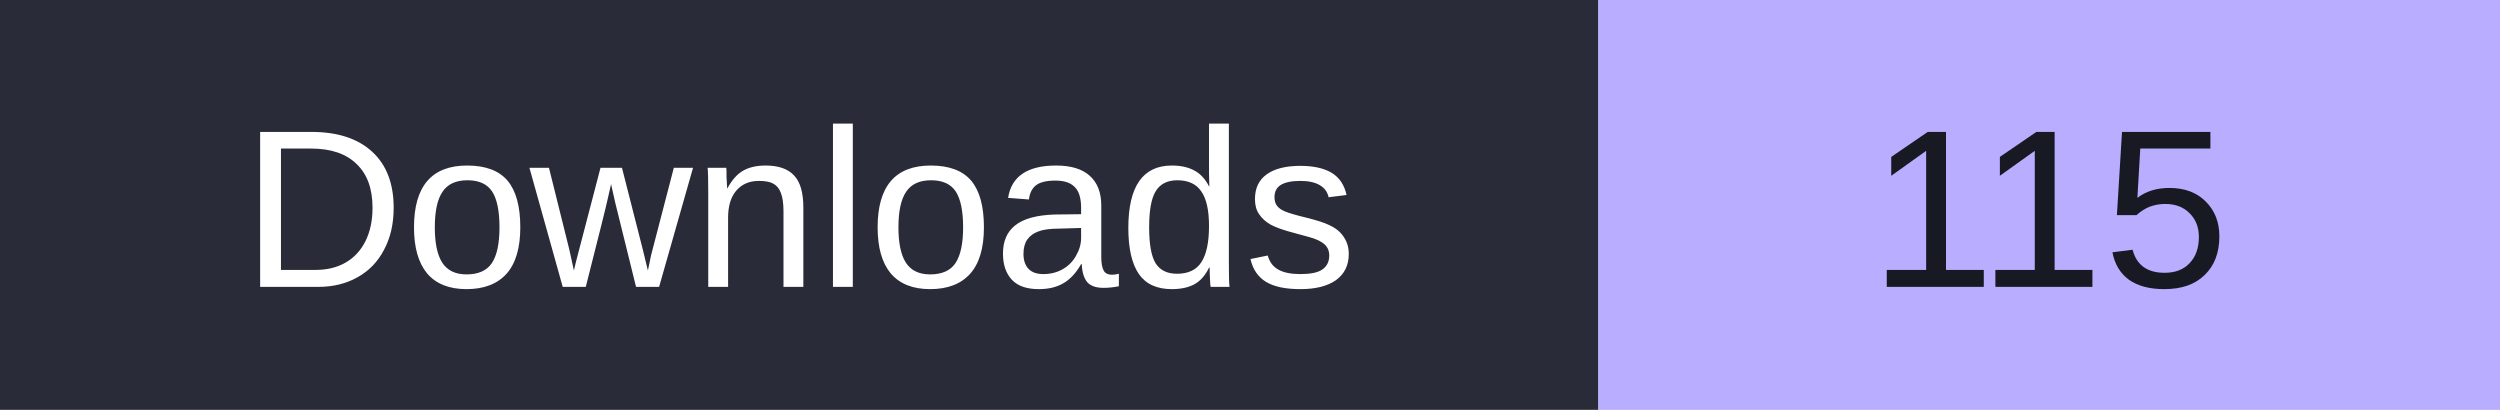
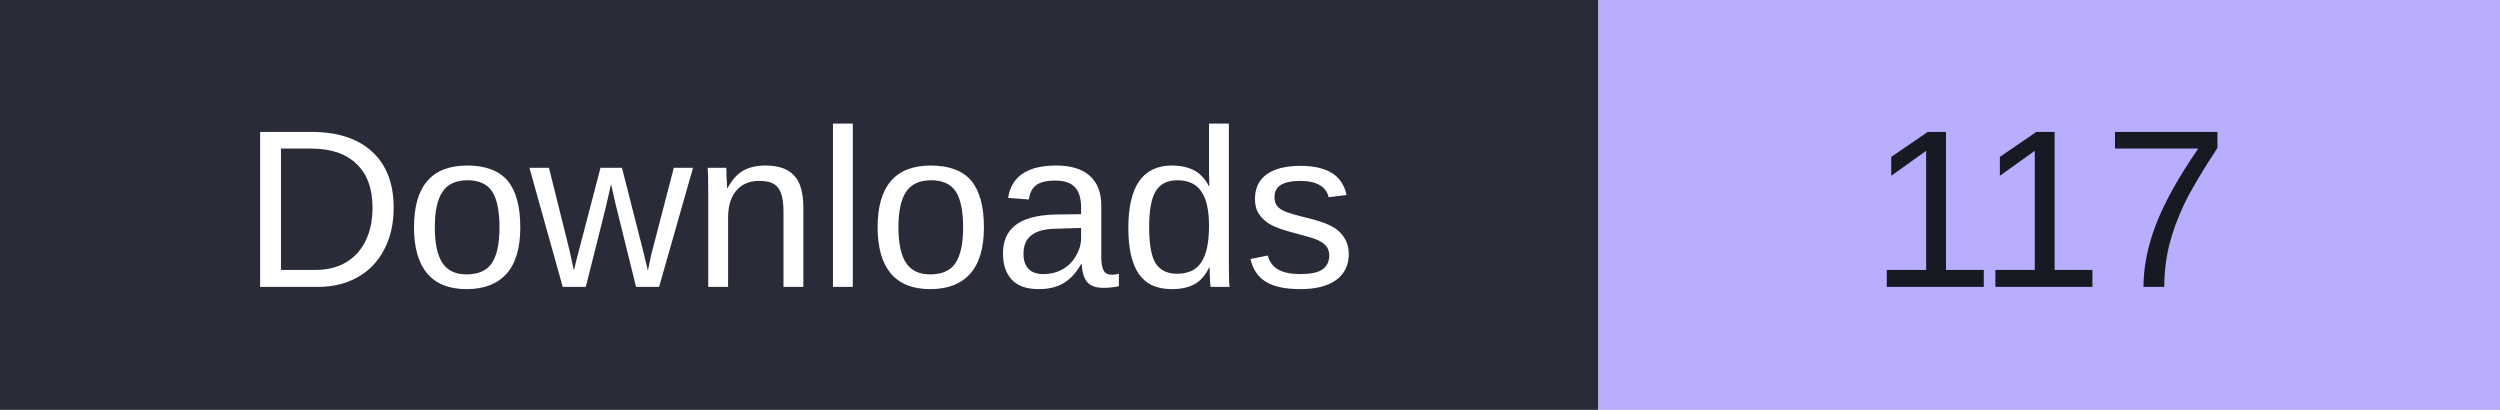
- <svg xmlns="http://www.w3.org/2000/svg" width="122" height="20" role="img" aria-label="Downloads: 115">
+ <svg xmlns="http://www.w3.org/2000/svg" width="122" height="20" role="img" aria-label="Downloads: 117">
  <rect width="78" height="20" fill="#292c38" />
  <rect x="78" width="44" height="20" fill="#b8adff" />
  <g font-family="Verdana,Arial,sans-serif" font-size="11" text-anchor="middle">
    <text x="39" y="14" fill="#fff">Downloads</text>
-     <text x="100.0" y="14" fill="#171923">115</text>
+     <text x="100.0" y="14" fill="#171923">117</text>
  </g>
</svg>
